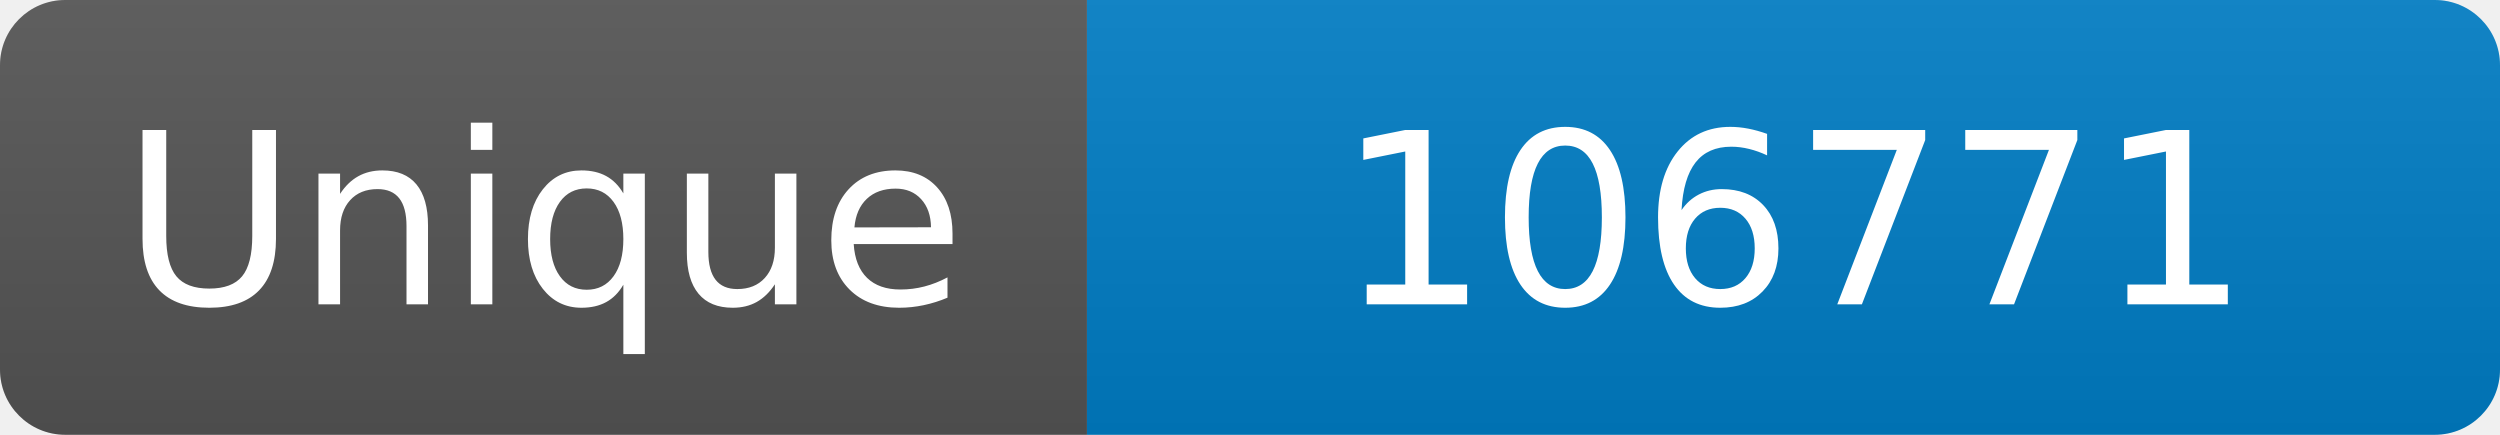
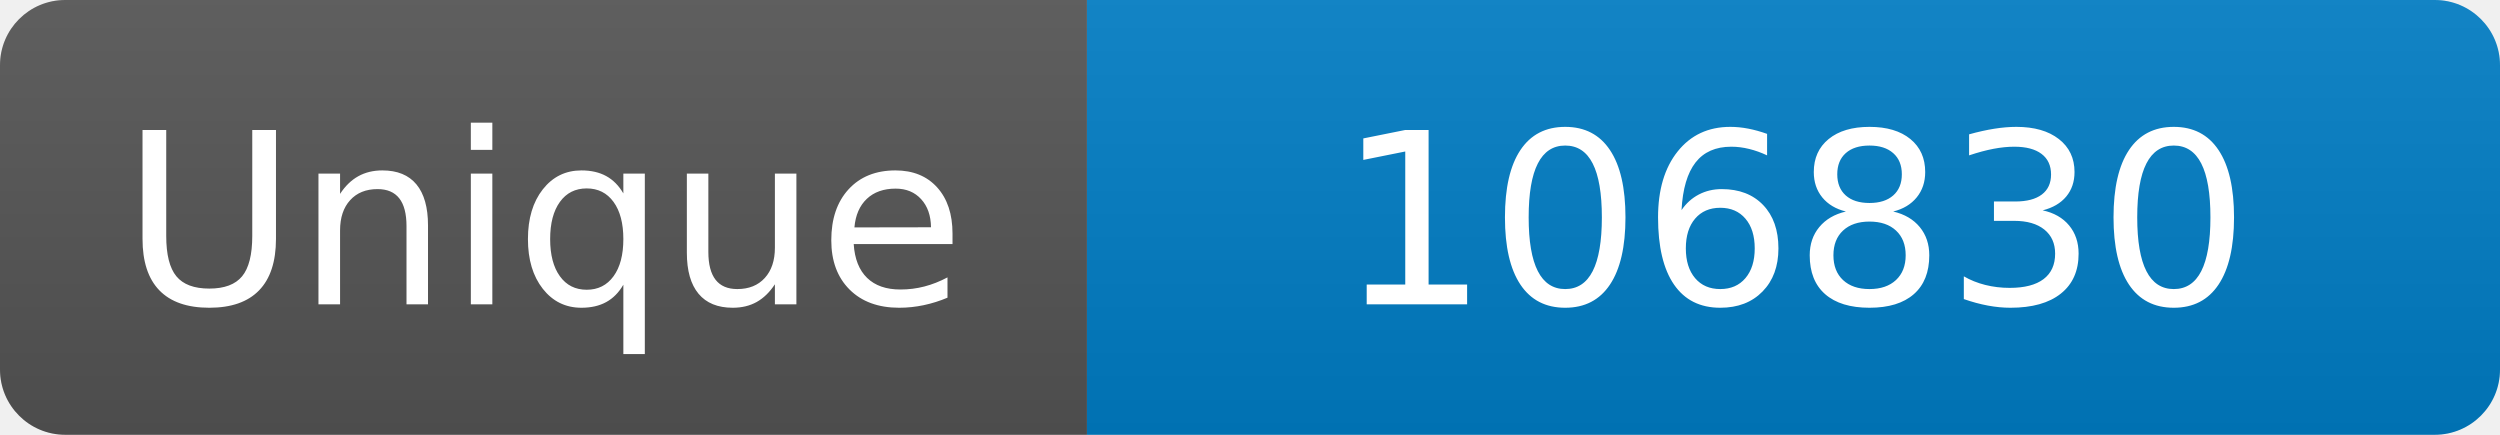
<svg xmlns="http://www.w3.org/2000/svg" width="115" height="20" role="img" aria-label="Maintained?: yes">
  <linearGradient id="s" x2="0" y2="100%">
    <stop offset="0" stop-color="#bbb" stop-opacity=".1" />
    <stop offset="1" stop-opacity=".1" />
  </linearGradient>
  <clipPath id="r">
    <rect width="115" height="20" rx="3" fill="#fff" />
  </clipPath>
  <g clip-path="url(#r)">
    <rect width="50" height="20" fill="#555" />
    <rect x="50" width="160" height="20" fill="#007ec6" />
    <rect width="115" height="20" fill="url(#s)" />
  </g>
  <g fill="#fff" text-anchor="middle" font-family="Verdana,Geneva,DejaVu Sans,sans-serif" font-size="110">
    <text x="250" y="140" transform="scale(.1)" fill="#fff">Unique</text>
-     <text x="825" y="140" transform="scale(.1)" fill="#fff">106771</text>
+     <text x="825" y="140" transform="scale(.1)" fill="#fff">106830</text>
  </g>
</svg>
